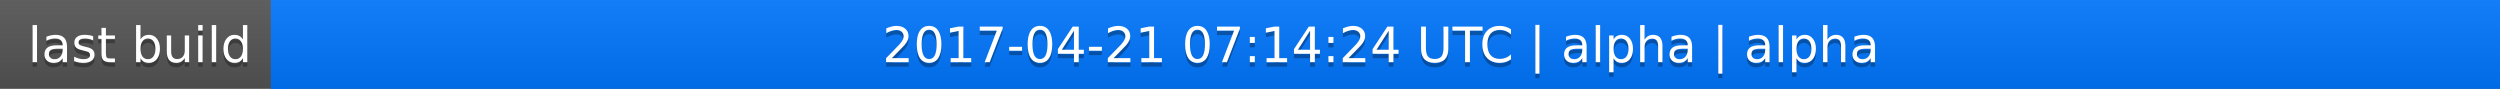
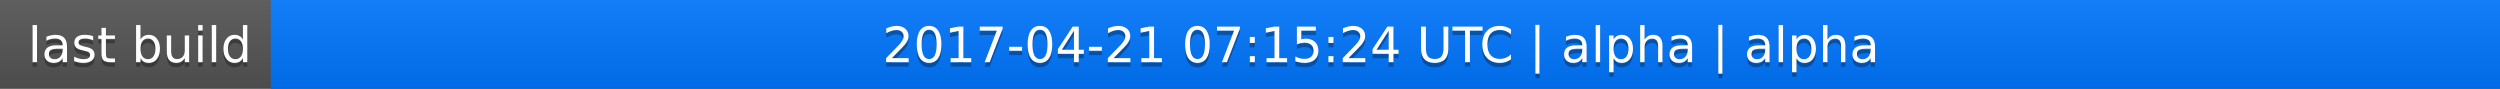
<svg xmlns="http://www.w3.org/2000/svg" width="563" height="20">
  <linearGradient id="a" x2="0" y2="100%">
    <stop offset="0" stop-color="#bbb" stop-opacity=".1" />
    <stop offset="1" stop-opacity=".1" />
  </linearGradient>
  <rect rx="0" width="563" height="20" fill="#555" />
  <rect rx="0" x="61" width="502" height="20" fill="#07f" />
  <path fill="#07f" d="M61 0h4v20h-4z" />
  <rect rx="0" width="563" height="20" fill="url(#a)" />
  <g fill="#fff" text-anchor="middle" font-family="DejaVu Sans,Verdana,Geneva,sans-serif" font-size="11">
    <text x="31.5" y="15" fill="#010101" fill-opacity=".3">last build</text>
    <text x="31.5" y="14">last build</text>
-     <text x="311" y="15" fill="#010101" fill-opacity=".3">2017-04-21 07:14:24 UTC | alpha | alpha</text>
-     <text x="311" y="14">2017-04-21 07:14:24 UTC | alpha | alpha</text>
+     <text x="311" y="15" fill="#010101" fill-opacity=".3">2017-04-21 07:15:24 UTC | alpha | alpha</text>
+     <text x="311" y="14">2017-04-21 07:15:24 UTC | alpha | alpha</text>
  </g>
</svg>
